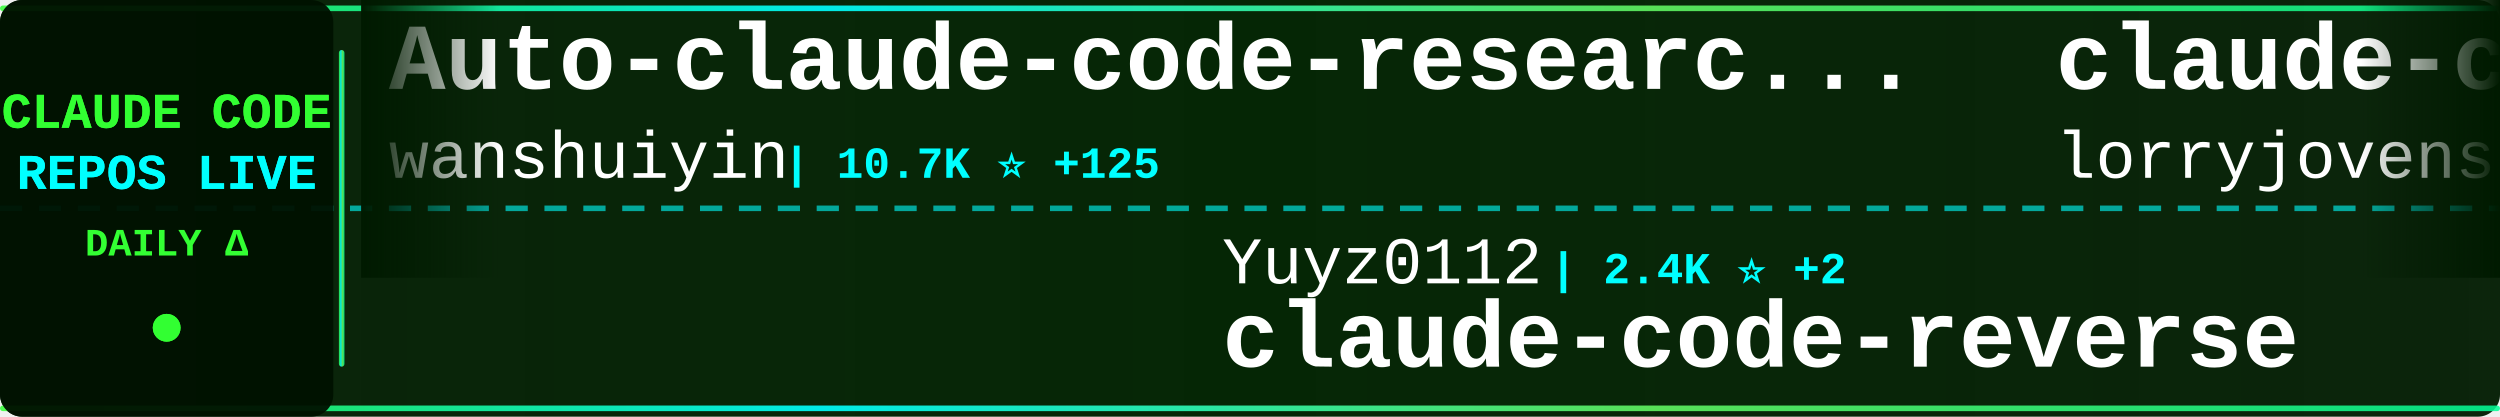
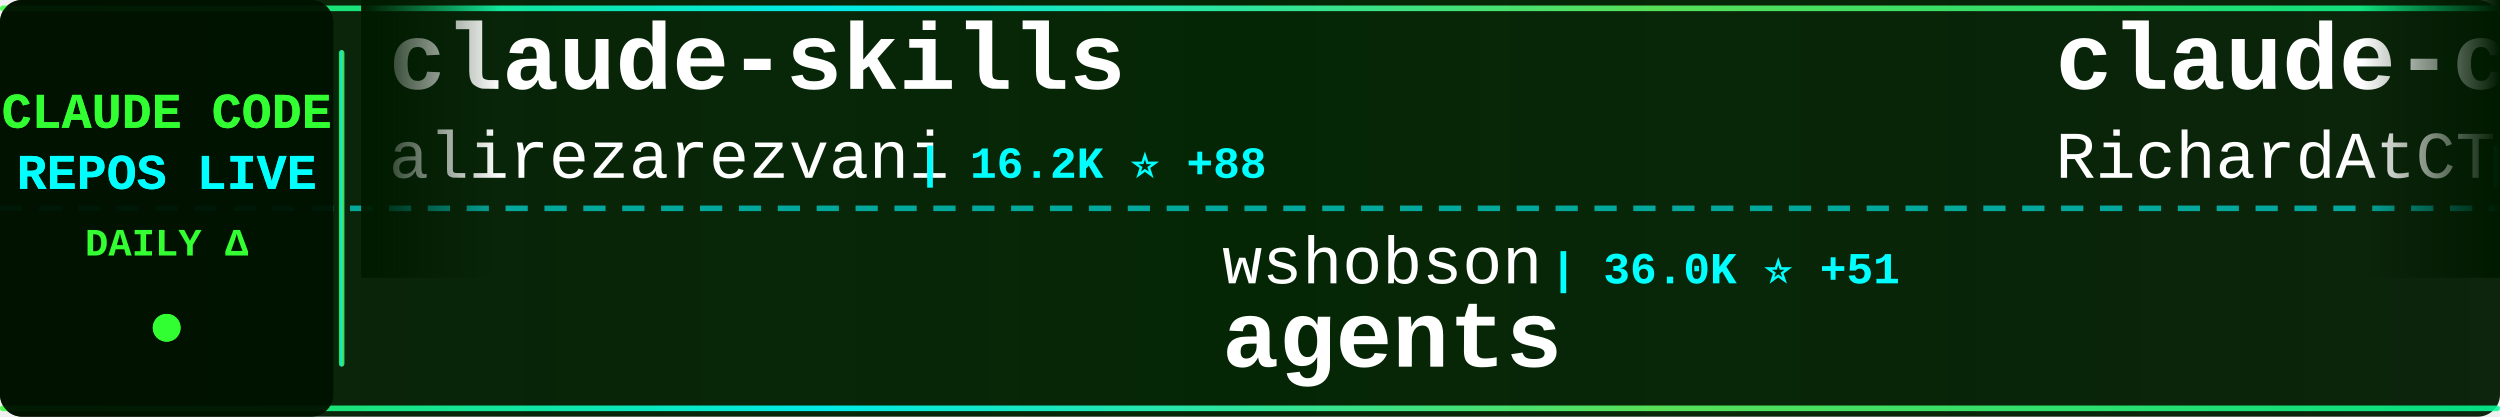
<svg xmlns="http://www.w3.org/2000/svg" width="900" height="150">
  <defs>
    <linearGradient id="tickerBg" x1="0%" y1="0%" x2="100%" y2="0%">
      <stop offset="0%" style="stop-color:#001a00;stop-opacity:0.95" />
      <stop offset="50%" style="stop-color:#002200;stop-opacity:0.98" />
      <stop offset="100%" style="stop-color:#001a00;stop-opacity:0.95" />
    </linearGradient>
    <linearGradient id="borderGrad" x1="0%" y1="0%" x2="100%" y2="0%">
      <stop offset="0%" style="stop-color:#33ff33;stop-opacity:0.85">
        <animate attributeName="stop-opacity" values="0.85;1;0.85" dur="2s" repeatCount="indefinite" />
      </stop>
      <stop offset="33%" style="stop-color:#00ffff;stop-opacity:0.9">
        <animate attributeName="stop-opacity" values="0.9;1;0.9" dur="2.2s" repeatCount="indefinite" />
      </stop>
      <stop offset="66%" style="stop-color:#66ff66;stop-opacity:0.85">
        <animate attributeName="stop-opacity" values="0.85;1;0.85" dur="1.8s" repeatCount="indefinite" />
      </stop>
      <stop offset="100%" style="stop-color:#00ff99;stop-opacity:0.85">
        <animate attributeName="stop-opacity" values="0.85;1;0.85" dur="2s" repeatCount="indefinite" />
      </stop>
    </linearGradient>
    <filter id="textGlow">
      <feGaussianBlur stdDeviation="0.1" result="coloredBlur" />
      <feMerge>
        <feMergeNode in="coloredBlur" />
        <feMergeNode in="SourceGraphic" />
      </feMerge>
    </filter>
    <filter id="metricGlow">
      <feGaussianBlur stdDeviation="0.2" result="coloredBlur" />
      <feMerge>
        <feMergeNode in="coloredBlur" />
        <feMergeNode in="SourceGraphic" />
      </feMerge>
    </filter>
    <linearGradient id="leftFade" x1="0%" y1="0%" x2="100%" y2="0%">
      <stop offset="0%" style="stop-color:#001a00;stop-opacity:1" />
      <stop offset="100%" style="stop-color:#001a00;stop-opacity:0" />
    </linearGradient>
    <linearGradient id="rightFade" x1="0%" y1="0%" x2="100%" y2="0%">
      <stop offset="0%" style="stop-color:#001a00;stop-opacity:0" />
      <stop offset="100%" style="stop-color:#001a00;stop-opacity:1" />
    </linearGradient>
  </defs>
  <rect width="900" height="150" fill="url(#tickerBg)" rx="8" />
  <rect x="0" y="2" width="900" height="2" fill="url(#borderGrad)" rx="1" />
  <rect x="0" y="146" width="900" height="2" fill="url(#borderGrad)" rx="1" />
  <line x1="0" y1="75" x2="900" y2="75" stroke="#00ffff" stroke-width="2" stroke-dasharray="8 6" opacity="0.6" />
  <rect x="0" y="0" width="120" height="150" fill="#001100" opacity="0.95" rx="8" />
  <text x="60" y="46" font-family="'Courier New', monospace" font-size="18" font-weight="bold" fill="#33ff33" text-anchor="middle" filter="url(#textGlow)">
    CLAUDE CODE
  </text>
  <text x="60" y="68" font-family="'Courier New', monospace" font-size="18" font-weight="bold" fill="#00ffff" text-anchor="middle" filter="url(#textGlow)">
    REPOS LIVE
  </text>
  <text x="60" y="92" font-family="'Courier New', monospace" font-size="14" font-weight="bold" fill="#33ff33" text-anchor="middle">
    DAILY Δ
  </text>
  <circle cx="60" cy="118" r="5" fill="#33ff33" filter="url(#metricGlow)">
    <animate attributeName="r" values="4;6;4" dur="1.5s" repeatCount="indefinite" />
    <animate attributeName="opacity" values="0.6;1;0.6" dur="1.5s" repeatCount="indefinite" />
  </circle>
  <rect x="122" y="18" width="2" height="114" fill="url(#borderGrad)" rx="1" />
  <clipPath id="tickerClip">
    <rect x="130" y="0" width="770" height="150" />
  </clipPath>
  <g clip-path="url(#tickerClip)">
    <g id="tickerItems">
      <animateTransform attributeName="transform" attributeType="XML" type="translate" from="0 0" to="-3000 0" dur="54s" repeatCount="indefinite" />
      <g transform="translate(0, 0)">
-         <text x="140" y="32" font-family="'Courier New', monospace" font-size="34" font-weight="bold" fill="#ffffff">Auto-claude-code-researc...</text>
-         <text x="140" y="64" font-family="'Courier New', monospace" font-size="24" font-weight="normal" fill="#ffffff" opacity="1.0">wanshuiyin</text>
-         <text x="282" y="64" font-family="'Courier New', monospace" font-size="16" font-weight="bold" fill="#00ffff"> | 10.7K ⭐ +125</text>
+         <text x="140" y="32" font-family="'Courier New', monospace" font-size="34" font-weight="bold" fill="#ffffff">claude-skills</text>
+         <text x="140" y="64" font-family="'Courier New', monospace" font-size="24" font-weight="normal" fill="#ffffff" opacity="1.0">alirezarezvani</text>
+         <text x="330" y="64" font-family="'Courier New', monospace" font-size="16" font-weight="bold" fill="#00ffff"> | 16.2K ⭐ +88</text>
      </g>
      <g transform="translate(300, 0)">
-         <text x="140" y="102" font-family="'Courier New', monospace" font-size="24" font-weight="normal" fill="#ffffff" opacity="1.0">Yuyz0112</text>
-         <text x="258" y="102" font-family="'Courier New', monospace" font-size="16" font-weight="bold" fill="#00ffff"> | 2.4K ⭐ +2</text>
-         <text x="140" y="132" font-family="'Courier New', monospace" font-size="34" font-weight="bold" fill="#ffffff">claude-code-reverse</text>
+         <text x="140" y="102" font-family="'Courier New', monospace" font-size="24" font-weight="normal" fill="#ffffff" opacity="1.0">wshobson</text>
+         <text x="258" y="102" font-family="'Courier New', monospace" font-size="16" font-weight="bold" fill="#00ffff"> | 36.0K ⭐ +51</text>
+         <text x="140" y="132" font-family="'Courier New', monospace" font-size="34" font-weight="bold" fill="#ffffff">agents</text>
      </g>
      <g transform="translate(600, 0)">
-         <text x="140" y="32" font-family="'Courier New', monospace" font-size="34" font-weight="bold" fill="#ffffff">claude-code-rust</text>
-         <text x="140" y="64" font-family="'Courier New', monospace" font-size="24" font-weight="normal" fill="#ffffff" opacity="1.0">lorryjovens-hub</text>
-         <text x="342" y="64" font-family="'Courier New', monospace" font-size="16" font-weight="bold" fill="#00ffff"> | 1.6K ⭐ +2</text>
+         <text x="140" y="32" font-family="'Courier New', monospace" font-size="34" font-weight="bold" fill="#ffffff">claude-code-telegram</text>
+         <text x="140" y="64" font-family="'Courier New', monospace" font-size="24" font-weight="normal" fill="#ffffff" opacity="1.0">RichardAtCT</text>
+         <text x="294" y="64" font-family="'Courier New', monospace" font-size="16" font-weight="bold" fill="#00ffff"> | 2.6K ⭐ +3</text>
      </g>
      <g transform="translate(900, 0)">
-         <text x="140" y="102" font-family="'Courier New', monospace" font-size="24" font-weight="normal" fill="#ffffff" opacity="1.0">nicedreamzapp</text>
-         <text x="318" y="102" font-family="'Courier New', monospace" font-size="16" font-weight="bold" fill="#00ffff"> | 2.7K ⭐ +2</text>
-         <text x="140" y="132" font-family="'Courier New', monospace" font-size="34" font-weight="bold" fill="#ffffff">claude-code-local</text>
+         <text x="140" y="102" font-family="'Courier New', monospace" font-size="24" font-weight="normal" fill="#ffffff" opacity="1.0">LING71671</text>
+         <text x="270" y="102" font-family="'Courier New', monospace" font-size="16" font-weight="bold" fill="#00ffff"> | 863 ⭐ +2</text>
+         <text x="140" y="132" font-family="'Courier New', monospace" font-size="34" font-weight="bold" fill="#ffffff">Open-ClaudeCode</text>
      </g>
      <g transform="translate(1200, 0)">
-         <text x="140" y="32" font-family="'Courier New', monospace" font-size="34" font-weight="bold" fill="#ffffff">claude-code-system-promp...</text>
-         <text x="140" y="64" font-family="'Courier New', monospace" font-size="24" font-weight="normal" fill="#ffffff" opacity="1.0">Piebald-AI</text>
-         <text x="282" y="64" font-family="'Courier New', monospace" font-size="16" font-weight="bold" fill="#00ffff"> | 10.5K ⭐ +33</text>
+         <text x="140" y="32" font-family="'Courier New', monospace" font-size="34" font-weight="bold" fill="#ffffff">claude-code-security-rev...</text>
+         <text x="140" y="64" font-family="'Courier New', monospace" font-size="24" font-weight="normal" fill="#ffffff" opacity="1.0">anthropics</text>
+         <text x="282" y="64" font-family="'Courier New', monospace" font-size="16" font-weight="bold" fill="#00ffff"> | 4.8K ⭐ +31</text>
      </g>
      <g transform="translate(1500, 0)">
-         <text x="140" y="102" font-family="'Courier New', monospace" font-size="24" font-weight="normal" fill="#ffffff" opacity="1.0">Hyper66666</text>
-         <text x="282" y="102" font-family="'Courier New', monospace" font-size="16" font-weight="bold" fill="#00ffff"> | 215 ⭐ +1</text>
-         <text x="140" y="132" font-family="'Courier New', monospace" font-size="34" font-weight="bold" fill="#ffffff">claude-code-sourcemap</text>
+         <text x="140" y="102" font-family="'Courier New', monospace" font-size="24" font-weight="normal" fill="#ffffff" opacity="1.0">KPR111</text>
+         <text x="234" y="102" font-family="'Courier New', monospace" font-size="16" font-weight="bold" fill="#00ffff"> | 18 ⭐ +1</text>
+         <text x="140" y="132" font-family="'Courier New', monospace" font-size="34" font-weight="bold" fill="#ffffff">Claude-Code</text>
      </g>
      <g transform="translate(1800, 0)">
-         <text x="140" y="32" font-family="'Courier New', monospace" font-size="34" font-weight="bold" fill="#ffffff">oh-my-claudecode</text>
-         <text x="140" y="64" font-family="'Courier New', monospace" font-size="24" font-weight="normal" fill="#ffffff" opacity="1.0">Yeachan-Heo</text>
-         <text x="294" y="64" font-family="'Courier New', monospace" font-size="16" font-weight="bold" fill="#00ffff"> | 34.9K ⭐ +105</text>
+         <text x="140" y="32" font-family="'Courier New', monospace" font-size="34" font-weight="bold" fill="#ffffff">awesome-claude-code-suba...</text>
+         <text x="140" y="64" font-family="'Courier New', monospace" font-size="24" font-weight="normal" fill="#ffffff" opacity="1.0">VoltAgent</text>
+         <text x="270" y="64" font-family="'Courier New', monospace" font-size="16" font-weight="bold" fill="#00ffff"> | 20.6K ⭐ +69</text>
      </g>
      <g transform="translate(2100, 0)">
-         <text x="140" y="102" font-family="'Courier New', monospace" font-size="24" font-weight="normal" fill="#ffffff" opacity="1.0">anthropics</text>
-         <text x="282" y="102" font-family="'Courier New', monospace" font-size="16" font-weight="bold" fill="#00ffff"> | 7.7K ⭐ +21</text>
-         <text x="140" y="132" font-family="'Courier New', monospace" font-size="34" font-weight="bold" fill="#ffffff">claude-code-action</text>
+         <text x="140" y="102" font-family="'Courier New', monospace" font-size="24" font-weight="normal" fill="#ffffff" opacity="1.0">fazxes</text>
+         <text x="234" y="102" font-family="'Courier New', monospace" font-size="16" font-weight="bold" fill="#00ffff"> | 216 ⭐</text>
+         <text x="140" y="132" font-family="'Courier New', monospace" font-size="34" font-weight="bold" fill="#ffffff">Claude-code</text>
      </g>
      <g transform="translate(2400, 0)">
        <text x="140" y="32" font-family="'Courier New', monospace" font-size="34" font-weight="bold" fill="#ffffff">claude-code-analysis</text>
        <text x="140" y="64" font-family="'Courier New', monospace" font-size="24" font-weight="normal" fill="#ffffff" opacity="1.0">liuup</text>
-         <text x="222" y="64" font-family="'Courier New', monospace" font-size="16" font-weight="bold" fill="#00ffff"> | 2.7K ⭐ +27</text>
+         <text x="222" y="64" font-family="'Courier New', monospace" font-size="16" font-weight="bold" fill="#00ffff"> | 2.8K ⭐ +29</text>
      </g>
      <g transform="translate(2700, 0)">
-         <text x="140" y="102" font-family="'Courier New', monospace" font-size="24" font-weight="normal" fill="#ffffff" opacity="1.0">Windy3f3f3f3f</text>
-         <text x="318" y="102" font-family="'Courier New', monospace" font-size="16" font-weight="bold" fill="#00ffff"> | 1.3K ⭐ +13</text>
-         <text x="140" y="132" font-family="'Courier New', monospace" font-size="34" font-weight="bold" fill="#ffffff">claude-code-from-scratch</text>
+         <text x="140" y="102" font-family="'Courier New', monospace" font-size="24" font-weight="normal" fill="#ffffff" opacity="1.0">diet103</text>
+         <text x="246" y="102" font-family="'Courier New', monospace" font-size="16" font-weight="bold" fill="#00ffff"> | 9.7K ⭐ +7</text>
+         <text x="140" y="132" font-family="'Courier New', monospace" font-size="34" font-weight="bold" fill="#ffffff">claude-code-infrastructu...</text>
      </g>
      <g transform="translate(3000, 0)">
-         <text x="140" y="32" font-family="'Courier New', monospace" font-size="34" font-weight="bold" fill="#ffffff">Auto-claude-code-researc...</text>
-         <text x="140" y="64" font-family="'Courier New', monospace" font-size="24" font-weight="normal" fill="#ffffff" opacity="1.0">wanshuiyin</text>
-         <text x="282" y="64" font-family="'Courier New', monospace" font-size="16" font-weight="bold" fill="#00ffff"> | 10.7K ⭐ +125</text>
+         <text x="140" y="32" font-family="'Courier New', monospace" font-size="34" font-weight="bold" fill="#ffffff">claude-skills</text>
+         <text x="140" y="64" font-family="'Courier New', monospace" font-size="24" font-weight="normal" fill="#ffffff" opacity="1.0">alirezarezvani</text>
+         <text x="330" y="64" font-family="'Courier New', monospace" font-size="16" font-weight="bold" fill="#00ffff"> | 16.2K ⭐ +88</text>
      </g>
      <g transform="translate(3300, 0)">
-         <text x="140" y="102" font-family="'Courier New', monospace" font-size="24" font-weight="normal" fill="#ffffff" opacity="1.0">Yuyz0112</text>
-         <text x="258" y="102" font-family="'Courier New', monospace" font-size="16" font-weight="bold" fill="#00ffff"> | 2.4K ⭐ +2</text>
-         <text x="140" y="132" font-family="'Courier New', monospace" font-size="34" font-weight="bold" fill="#ffffff">claude-code-reverse</text>
+         <text x="140" y="102" font-family="'Courier New', monospace" font-size="24" font-weight="normal" fill="#ffffff" opacity="1.0">wshobson</text>
+         <text x="258" y="102" font-family="'Courier New', monospace" font-size="16" font-weight="bold" fill="#00ffff"> | 36.0K ⭐ +51</text>
+         <text x="140" y="132" font-family="'Courier New', monospace" font-size="34" font-weight="bold" fill="#ffffff">agents</text>
      </g>
      <g transform="translate(3600, 0)">
-         <text x="140" y="32" font-family="'Courier New', monospace" font-size="34" font-weight="bold" fill="#ffffff">claude-code-rust</text>
-         <text x="140" y="64" font-family="'Courier New', monospace" font-size="24" font-weight="normal" fill="#ffffff" opacity="1.0">lorryjovens-hub</text>
-         <text x="342" y="64" font-family="'Courier New', monospace" font-size="16" font-weight="bold" fill="#00ffff"> | 1.6K ⭐ +2</text>
+         <text x="140" y="32" font-family="'Courier New', monospace" font-size="34" font-weight="bold" fill="#ffffff">claude-code-telegram</text>
+         <text x="140" y="64" font-family="'Courier New', monospace" font-size="24" font-weight="normal" fill="#ffffff" opacity="1.0">RichardAtCT</text>
+         <text x="294" y="64" font-family="'Courier New', monospace" font-size="16" font-weight="bold" fill="#00ffff"> | 2.6K ⭐ +3</text>
      </g>
      <g transform="translate(3900, 0)">
-         <text x="140" y="102" font-family="'Courier New', monospace" font-size="24" font-weight="normal" fill="#ffffff" opacity="1.0">nicedreamzapp</text>
-         <text x="318" y="102" font-family="'Courier New', monospace" font-size="16" font-weight="bold" fill="#00ffff"> | 2.7K ⭐ +2</text>
-         <text x="140" y="132" font-family="'Courier New', monospace" font-size="34" font-weight="bold" fill="#ffffff">claude-code-local</text>
+         <text x="140" y="102" font-family="'Courier New', monospace" font-size="24" font-weight="normal" fill="#ffffff" opacity="1.0">LING71671</text>
+         <text x="270" y="102" font-family="'Courier New', monospace" font-size="16" font-weight="bold" fill="#00ffff"> | 863 ⭐ +2</text>
+         <text x="140" y="132" font-family="'Courier New', monospace" font-size="34" font-weight="bold" fill="#ffffff">Open-ClaudeCode</text>
      </g>
    </g>
  </g>
  <rect x="130" y="0" width="50" height="100" fill="url(#leftFade)" />
  <rect x="850" y="0" width="50" height="100" fill="url(#rightFade)" />
</svg>
